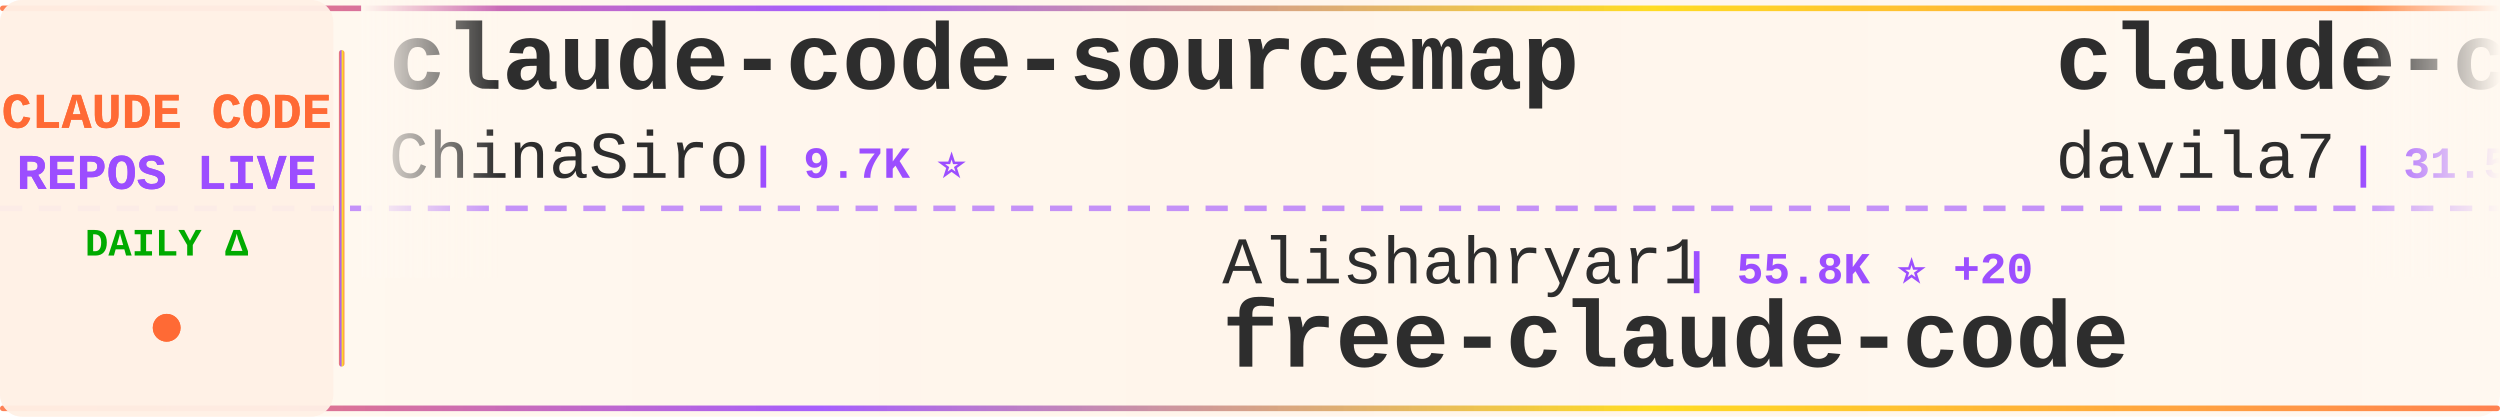
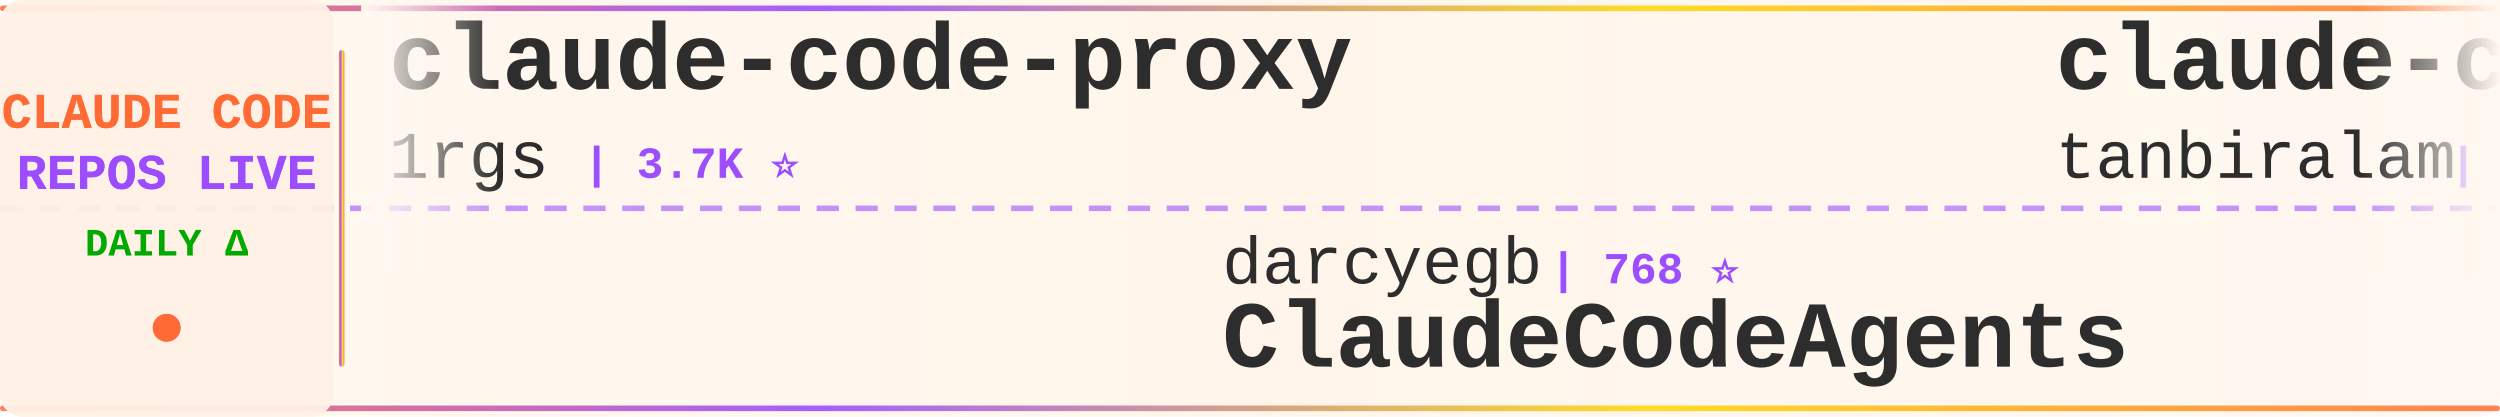
<svg xmlns="http://www.w3.org/2000/svg" width="900" height="150">
  <defs>
    <linearGradient id="tickerBg" x1="0%" y1="0%" x2="100%" y2="0%">
      <stop offset="0%" style="stop-color:#fff8f0;stop-opacity:0.98" />
      <stop offset="50%" style="stop-color:#fff5eb;stop-opacity:1" />
      <stop offset="100%" style="stop-color:#fff8f0;stop-opacity:0.98" />
    </linearGradient>
    <linearGradient id="borderGrad" x1="0%" y1="0%" x2="100%" y2="0%">
      <stop offset="0%" style="stop-color:#FF6B35;stop-opacity:0.85">
        <animate attributeName="stop-opacity" values="0.85;1;0.85" dur="2s" repeatCount="indefinite" />
      </stop>
      <stop offset="33%" style="stop-color:#9C4EFF;stop-opacity:0.9">
        <animate attributeName="stop-opacity" values="0.9;1;0.9" dur="2.2s" repeatCount="indefinite" />
      </stop>
      <stop offset="66%" style="stop-color:#FFD700;stop-opacity:0.85">
        <animate attributeName="stop-opacity" values="0.85;1;0.85" dur="1.8s" repeatCount="indefinite" />
      </stop>
      <stop offset="100%" style="stop-color:#FF6B35;stop-opacity:0.85">
        <animate attributeName="stop-opacity" values="0.85;1;0.85" dur="2s" repeatCount="indefinite" />
      </stop>
    </linearGradient>
    <filter id="textGlow">
      <feGaussianBlur stdDeviation="0.15" result="coloredBlur" />
      <feMerge>
        <feMergeNode in="coloredBlur" />
        <feMergeNode in="SourceGraphic" />
      </feMerge>
    </filter>
    <filter id="metricGlow">
      <feGaussianBlur stdDeviation="0.2" result="coloredBlur" />
      <feMerge>
        <feMergeNode in="coloredBlur" />
        <feMergeNode in="SourceGraphic" />
      </feMerge>
    </filter>
    <linearGradient id="leftFade" x1="0%" y1="0%" x2="100%" y2="0%">
      <stop offset="0%" style="stop-color:#fff8f0;stop-opacity:1" />
      <stop offset="100%" style="stop-color:#fff8f0;stop-opacity:0" />
    </linearGradient>
    <linearGradient id="rightFade" x1="0%" y1="0%" x2="100%" y2="0%">
      <stop offset="0%" style="stop-color:#fff8f0;stop-opacity:0" />
      <stop offset="100%" style="stop-color:#fff8f0;stop-opacity:1" />
    </linearGradient>
  </defs>
  <rect width="900" height="150" fill="url(#tickerBg)" rx="8" />
  <rect x="0" y="2" width="900" height="2" fill="url(#borderGrad)" rx="1" />
  <rect x="0" y="146" width="900" height="2" fill="url(#borderGrad)" rx="1" />
  <line x1="0" y1="75" x2="900" y2="75" stroke="#9C4EFF" stroke-width="2" stroke-dasharray="8 6" opacity="0.6" />
  <rect x="0" y="0" width="120" height="150" fill="#fff0e6" opacity="0.95" rx="8" />
  <text x="60" y="46" font-family="'Courier New', monospace" font-size="18" font-weight="bold" fill="#FF6B35" text-anchor="middle" filter="url(#textGlow)">
    CLAUDE CODE
  </text>
  <text x="60" y="68" font-family="'Courier New', monospace" font-size="18" font-weight="bold" fill="#9C4EFF" text-anchor="middle" filter="url(#textGlow)">
    REPOS LIVE
  </text>
  <text x="60" y="92" font-family="'Courier New', monospace" font-size="14" font-weight="bold" fill="#00aa00" text-anchor="middle">
    DAILY Δ
  </text>
  <circle cx="60" cy="118" r="5" fill="#FF6B35" filter="url(#metricGlow)">
    <animate attributeName="r" values="4;6;4" dur="1.5s" repeatCount="indefinite" />
    <animate attributeName="opacity" values="0.6;1;0.6" dur="1.5s" repeatCount="indefinite" />
  </circle>
  <rect x="122" y="18" width="2" height="114" fill="url(#borderGrad)" rx="1" />
  <clipPath id="tickerClip">
    <rect x="130" y="0" width="770" height="150" />
  </clipPath>
  <g clip-path="url(#tickerClip)">
    <g id="tickerItems">
      <animateTransform attributeName="transform" attributeType="XML" type="translate" from="0 0" to="-3000 0" dur="54s" repeatCount="indefinite" />
      <g transform="translate(0, 0)">
-         <text x="140" y="32" font-family="'Courier New', monospace" font-size="34" font-weight="bold" fill="#2d2d2d">claude-code-sourcemap</text>
-         <text x="140" y="64" font-family="'Courier New', monospace" font-size="24" font-weight="normal" fill="#2d2d2d" opacity="1.0">ChinaSiro</text>
-         <text x="270" y="64" font-family="'Courier New', monospace" font-size="16" font-weight="bold" fill="#9C4EFF"> | 9.7K ⭐</text>
+         <text x="140" y="32" font-family="'Courier New', monospace" font-size="34" font-weight="bold" fill="#2d2d2d">claude-code-proxy</text>
+         <text x="140" y="64" font-family="'Courier New', monospace" font-size="24" font-weight="normal" fill="#2d2d2d" opacity="1.0">1rgs</text>
+         <text x="210" y="64" font-family="'Courier New', monospace" font-size="16" font-weight="bold" fill="#9C4EFF"> | 3.7K ⭐</text>
      </g>
      <g transform="translate(300, 0)">
-         <text x="140" y="102" font-family="'Courier New', monospace" font-size="24" font-weight="normal" fill="#2d2d2d" opacity="1.0">Alishahryar1</text>
-         <text x="306" y="102" font-family="'Courier New', monospace" font-size="16" font-weight="bold" fill="#9C4EFF"> | 55.8K ⭐ +20</text>
-         <text x="140" y="132" font-family="'Courier New', monospace" font-size="34" font-weight="bold" fill="#2d2d2d">free-claude-code</text>
+         <text x="140" y="102" font-family="'Courier New', monospace" font-size="24" font-weight="normal" fill="#2d2d2d" opacity="1.0">darcyegb</text>
+         <text x="258" y="102" font-family="'Courier New', monospace" font-size="16" font-weight="bold" fill="#9C4EFF"> | 768 ⭐</text>
+         <text x="140" y="132" font-family="'Courier New', monospace" font-size="34" font-weight="bold" fill="#2d2d2d">ClaudeCodeAgents</text>
      </g>
      <g transform="translate(600, 0)">
-         <text x="140" y="32" font-family="'Courier New', monospace" font-size="34" font-weight="bold" fill="#2d2d2d">claude-code-templates</text>
-         <text x="140" y="64" font-family="'Courier New', monospace" font-size="24" font-weight="normal" fill="#2d2d2d" opacity="1.0">davila7</text>
-         <text x="246" y="64" font-family="'Courier New', monospace" font-size="16" font-weight="bold" fill="#9C4EFF"> | 31.5K ⭐ +59</text>
+         <text x="140" y="32" font-family="'Courier New', monospace" font-size="34" font-weight="bold" fill="#2d2d2d">claude-code</text>
+         <text x="140" y="64" font-family="'Courier New', monospace" font-size="24" font-weight="normal" fill="#2d2d2d" opacity="1.0">tanbiralam</text>
+         <text x="282" y="64" font-family="'Courier New', monospace" font-size="16" font-weight="bold" fill="#9C4EFF"> | 2.3K ⭐ -2</text>
      </g>
      <g transform="translate(900, 0)">
-         <text x="140" y="102" font-family="'Courier New', monospace" font-size="24" font-weight="normal" fill="#2d2d2d" opacity="1.0">codeaashu</text>
-         <text x="270" y="102" font-family="'Courier New', monospace" font-size="16" font-weight="bold" fill="#9C4EFF"> | 3.4K ⭐ +1</text>
+         <text x="140" y="102" font-family="'Courier New', monospace" font-size="24" font-weight="normal" fill="#2d2d2d" opacity="1.0">overwirehq</text>
+         <text x="282" y="102" font-family="'Courier New', monospace" font-size="16" font-weight="bold" fill="#9C4EFF"> | 2.8K ⭐</text>
+         <text x="140" y="132" font-family="'Courier New', monospace" font-size="34" font-weight="bold" fill="#2d2d2d">claude-code-telegram</text>
+       </g>
+       <g transform="translate(1200, 0)">
+         <text x="140" y="32" font-family="'Courier New', monospace" font-size="34" font-weight="bold" fill="#2d2d2d">Open-ClaudeCode</text>
+         <text x="140" y="64" font-family="'Courier New', monospace" font-size="24" font-weight="normal" fill="#2d2d2d" opacity="1.0">LING71671</text>
+         <text x="270" y="64" font-family="'Courier New', monospace" font-size="16" font-weight="bold" fill="#9C4EFF"> | 959 ⭐</text>
+       </g>
+       <g transform="translate(1500, 0)">
+         <text x="140" y="102" font-family="'Courier New', monospace" font-size="24" font-weight="normal" fill="#2d2d2d" opacity="1.0">fuergaosi233</text>
+         <text x="306" y="102" font-family="'Courier New', monospace" font-size="16" font-weight="bold" fill="#9C4EFF"> | 2.8K ⭐</text>
+         <text x="140" y="132" font-family="'Courier New', monospace" font-size="34" font-weight="bold" fill="#2d2d2d">claude-code-proxy</text>
+       </g>
+       <g transform="translate(1800, 0)">
+         <text x="140" y="32" font-family="'Courier New', monospace" font-size="34" font-weight="bold" fill="#2d2d2d">everything-claude-code-z...</text>
+         <text x="140" y="64" font-family="'Courier New', monospace" font-size="24" font-weight="normal" fill="#2d2d2d" opacity="1.0">xu-xiang</text>
+         <text x="258" y="64" font-family="'Courier New', monospace" font-size="16" font-weight="bold" fill="#9C4EFF"> | 2.0K ⭐</text>
+       </g>
+       <g transform="translate(2100, 0)">
+         <text x="140" y="102" font-family="'Courier New', monospace" font-size="24" font-weight="normal" fill="#2d2d2d" opacity="1.0">T-Lab-CUHKSZ</text>
+         <text x="306" y="102" font-family="'Courier New', monospace" font-size="16" font-weight="bold" fill="#9C4EFF"> | 329 ⭐</text>
        <text x="140" y="132" font-family="'Courier New', monospace" font-size="34" font-weight="bold" fill="#2d2d2d">claude-code</text>
      </g>
-       <g transform="translate(1200, 0)">
-         <text x="140" y="32" font-family="'Courier New', monospace" font-size="34" font-weight="bold" fill="#2d2d2d">claude-code</text>
-         <text x="140" y="64" font-family="'Courier New', monospace" font-size="24" font-weight="normal" fill="#2d2d2d" opacity="1.0">isboyjc</text>
-         <text x="246" y="64" font-family="'Courier New', monospace" font-size="16" font-weight="bold" fill="#9C4EFF"> | 162 ⭐</text>
-       </g>
-       <g transform="translate(1500, 0)">
-         <text x="140" y="102" font-family="'Courier New', monospace" font-size="24" font-weight="normal" fill="#2d2d2d" opacity="1.0">shanraisshan</text>
-         <text x="306" y="102" font-family="'Courier New', monospace" font-size="16" font-weight="bold" fill="#9C4EFF"> | 66.3K ⭐ +9</text>
-         <text x="140" y="132" font-family="'Courier New', monospace" font-size="34" font-weight="bold" fill="#2d2d2d">claude-code-best-practic...</text>
-       </g>
-       <g transform="translate(1800, 0)">
-         <text x="140" y="32" font-family="'Courier New', monospace" font-size="34" font-weight="bold" fill="#2d2d2d">ralph-claude-code</text>
-         <text x="140" y="64" font-family="'Courier New', monospace" font-size="24" font-weight="normal" fill="#2d2d2d" opacity="1.0">frankbria</text>
-         <text x="270" y="64" font-family="'Courier New', monospace" font-size="16" font-weight="bold" fill="#9C4EFF"> | 9.6K ⭐ -2</text>
-       </g>
-       <g transform="translate(2100, 0)">
-         <text x="140" y="102" font-family="'Courier New', monospace" font-size="24" font-weight="normal" fill="#2d2d2d" opacity="1.0">wanshuiyin</text>
-         <text x="282" y="102" font-family="'Courier New', monospace" font-size="16" font-weight="bold" fill="#9C4EFF"> | 16.6K ⭐ +6</text>
-         <text x="140" y="132" font-family="'Courier New', monospace" font-size="34" font-weight="bold" fill="#2d2d2d">Auto-claude-code-researc...</text>
-       </g>
      <g transform="translate(2400, 0)">
-         <text x="140" y="32" font-family="'Courier New', monospace" font-size="34" font-weight="bold" fill="#2d2d2d">claude-code-tips</text>
-         <text x="140" y="64" font-family="'Courier New', monospace" font-size="24" font-weight="normal" fill="#2d2d2d" opacity="1.0">ykdojo</text>
-         <text x="234" y="64" font-family="'Courier New', monospace" font-size="16" font-weight="bold" fill="#9C4EFF"> | 10.1K ⭐ +1</text>
+         <text x="140" y="32" font-family="'Courier New', monospace" font-size="34" font-weight="bold" fill="#2d2d2d">claude-code-from-scratch</text>
+         <text x="140" y="64" font-family="'Courier New', monospace" font-size="24" font-weight="normal" fill="#2d2d2d" opacity="1.0">Windy3f3f3f3f</text>
+         <text x="318" y="64" font-family="'Courier New', monospace" font-size="16" font-weight="bold" fill="#9C4EFF"> | 2.7K ⭐ +1</text>
      </g>
      <g transform="translate(2700, 0)">
-         <text x="140" y="102" font-family="'Courier New', monospace" font-size="24" font-weight="normal" fill="#2d2d2d" opacity="1.0">VoltAgent</text>
-         <text x="270" y="102" font-family="'Courier New', monospace" font-size="16" font-weight="bold" fill="#9C4EFF"> | 25.3K ⭐ +6</text>
-         <text x="140" y="132" font-family="'Courier New', monospace" font-size="34" font-weight="bold" fill="#2d2d2d">awesome-claude-code-suba...</text>
+         <text x="140" y="102" font-family="'Courier New', monospace" font-size="24" font-weight="normal" fill="#2d2d2d" opacity="1.0">ochamber</text>
+         <text x="258" y="102" font-family="'Courier New', monospace" font-size="16" font-weight="bold" fill="#9C4EFF"> | 4 ⭐</text>
+         <text x="140" y="132" font-family="'Courier New', monospace" font-size="34" font-weight="bold" fill="#2d2d2d">claude-code</text>
      </g>
      <g transform="translate(3000, 0)">
-         <text x="140" y="32" font-family="'Courier New', monospace" font-size="34" font-weight="bold" fill="#2d2d2d">claude-code-sourcemap</text>
-         <text x="140" y="64" font-family="'Courier New', monospace" font-size="24" font-weight="normal" fill="#2d2d2d" opacity="1.0">ChinaSiro</text>
-         <text x="270" y="64" font-family="'Courier New', monospace" font-size="16" font-weight="bold" fill="#9C4EFF"> | 9.7K ⭐</text>
+         <text x="140" y="32" font-family="'Courier New', monospace" font-size="34" font-weight="bold" fill="#2d2d2d">claude-code-proxy</text>
+         <text x="140" y="64" font-family="'Courier New', monospace" font-size="24" font-weight="normal" fill="#2d2d2d" opacity="1.0">1rgs</text>
+         <text x="210" y="64" font-family="'Courier New', monospace" font-size="16" font-weight="bold" fill="#9C4EFF"> | 3.7K ⭐</text>
      </g>
      <g transform="translate(3300, 0)">
-         <text x="140" y="102" font-family="'Courier New', monospace" font-size="24" font-weight="normal" fill="#2d2d2d" opacity="1.0">Alishahryar1</text>
-         <text x="306" y="102" font-family="'Courier New', monospace" font-size="16" font-weight="bold" fill="#9C4EFF"> | 55.8K ⭐ +20</text>
-         <text x="140" y="132" font-family="'Courier New', monospace" font-size="34" font-weight="bold" fill="#2d2d2d">free-claude-code</text>
+         <text x="140" y="102" font-family="'Courier New', monospace" font-size="24" font-weight="normal" fill="#2d2d2d" opacity="1.0">darcyegb</text>
+         <text x="258" y="102" font-family="'Courier New', monospace" font-size="16" font-weight="bold" fill="#9C4EFF"> | 768 ⭐</text>
+         <text x="140" y="132" font-family="'Courier New', monospace" font-size="34" font-weight="bold" fill="#2d2d2d">ClaudeCodeAgents</text>
      </g>
      <g transform="translate(3600, 0)">
-         <text x="140" y="32" font-family="'Courier New', monospace" font-size="34" font-weight="bold" fill="#2d2d2d">claude-code-templates</text>
-         <text x="140" y="64" font-family="'Courier New', monospace" font-size="24" font-weight="normal" fill="#2d2d2d" opacity="1.0">davila7</text>
-         <text x="246" y="64" font-family="'Courier New', monospace" font-size="16" font-weight="bold" fill="#9C4EFF"> | 31.5K ⭐ +59</text>
+         <text x="140" y="32" font-family="'Courier New', monospace" font-size="34" font-weight="bold" fill="#2d2d2d">claude-code</text>
+         <text x="140" y="64" font-family="'Courier New', monospace" font-size="24" font-weight="normal" fill="#2d2d2d" opacity="1.0">tanbiralam</text>
+         <text x="282" y="64" font-family="'Courier New', monospace" font-size="16" font-weight="bold" fill="#9C4EFF"> | 2.3K ⭐ -2</text>
      </g>
      <g transform="translate(3900, 0)">
-         <text x="140" y="102" font-family="'Courier New', monospace" font-size="24" font-weight="normal" fill="#2d2d2d" opacity="1.0">codeaashu</text>
-         <text x="270" y="102" font-family="'Courier New', monospace" font-size="16" font-weight="bold" fill="#9C4EFF"> | 3.4K ⭐ +1</text>
-         <text x="140" y="132" font-family="'Courier New', monospace" font-size="34" font-weight="bold" fill="#2d2d2d">claude-code</text>
+         <text x="140" y="102" font-family="'Courier New', monospace" font-size="24" font-weight="normal" fill="#2d2d2d" opacity="1.0">overwirehq</text>
+         <text x="282" y="102" font-family="'Courier New', monospace" font-size="16" font-weight="bold" fill="#9C4EFF"> | 2.8K ⭐</text>
+         <text x="140" y="132" font-family="'Courier New', monospace" font-size="34" font-weight="bold" fill="#2d2d2d">claude-code-telegram</text>
      </g>
    </g>
  </g>
  <rect x="130" y="0" width="50" height="100" fill="url(#leftFade)" />
  <rect x="850" y="0" width="50" height="100" fill="url(#rightFade)" />
</svg>
